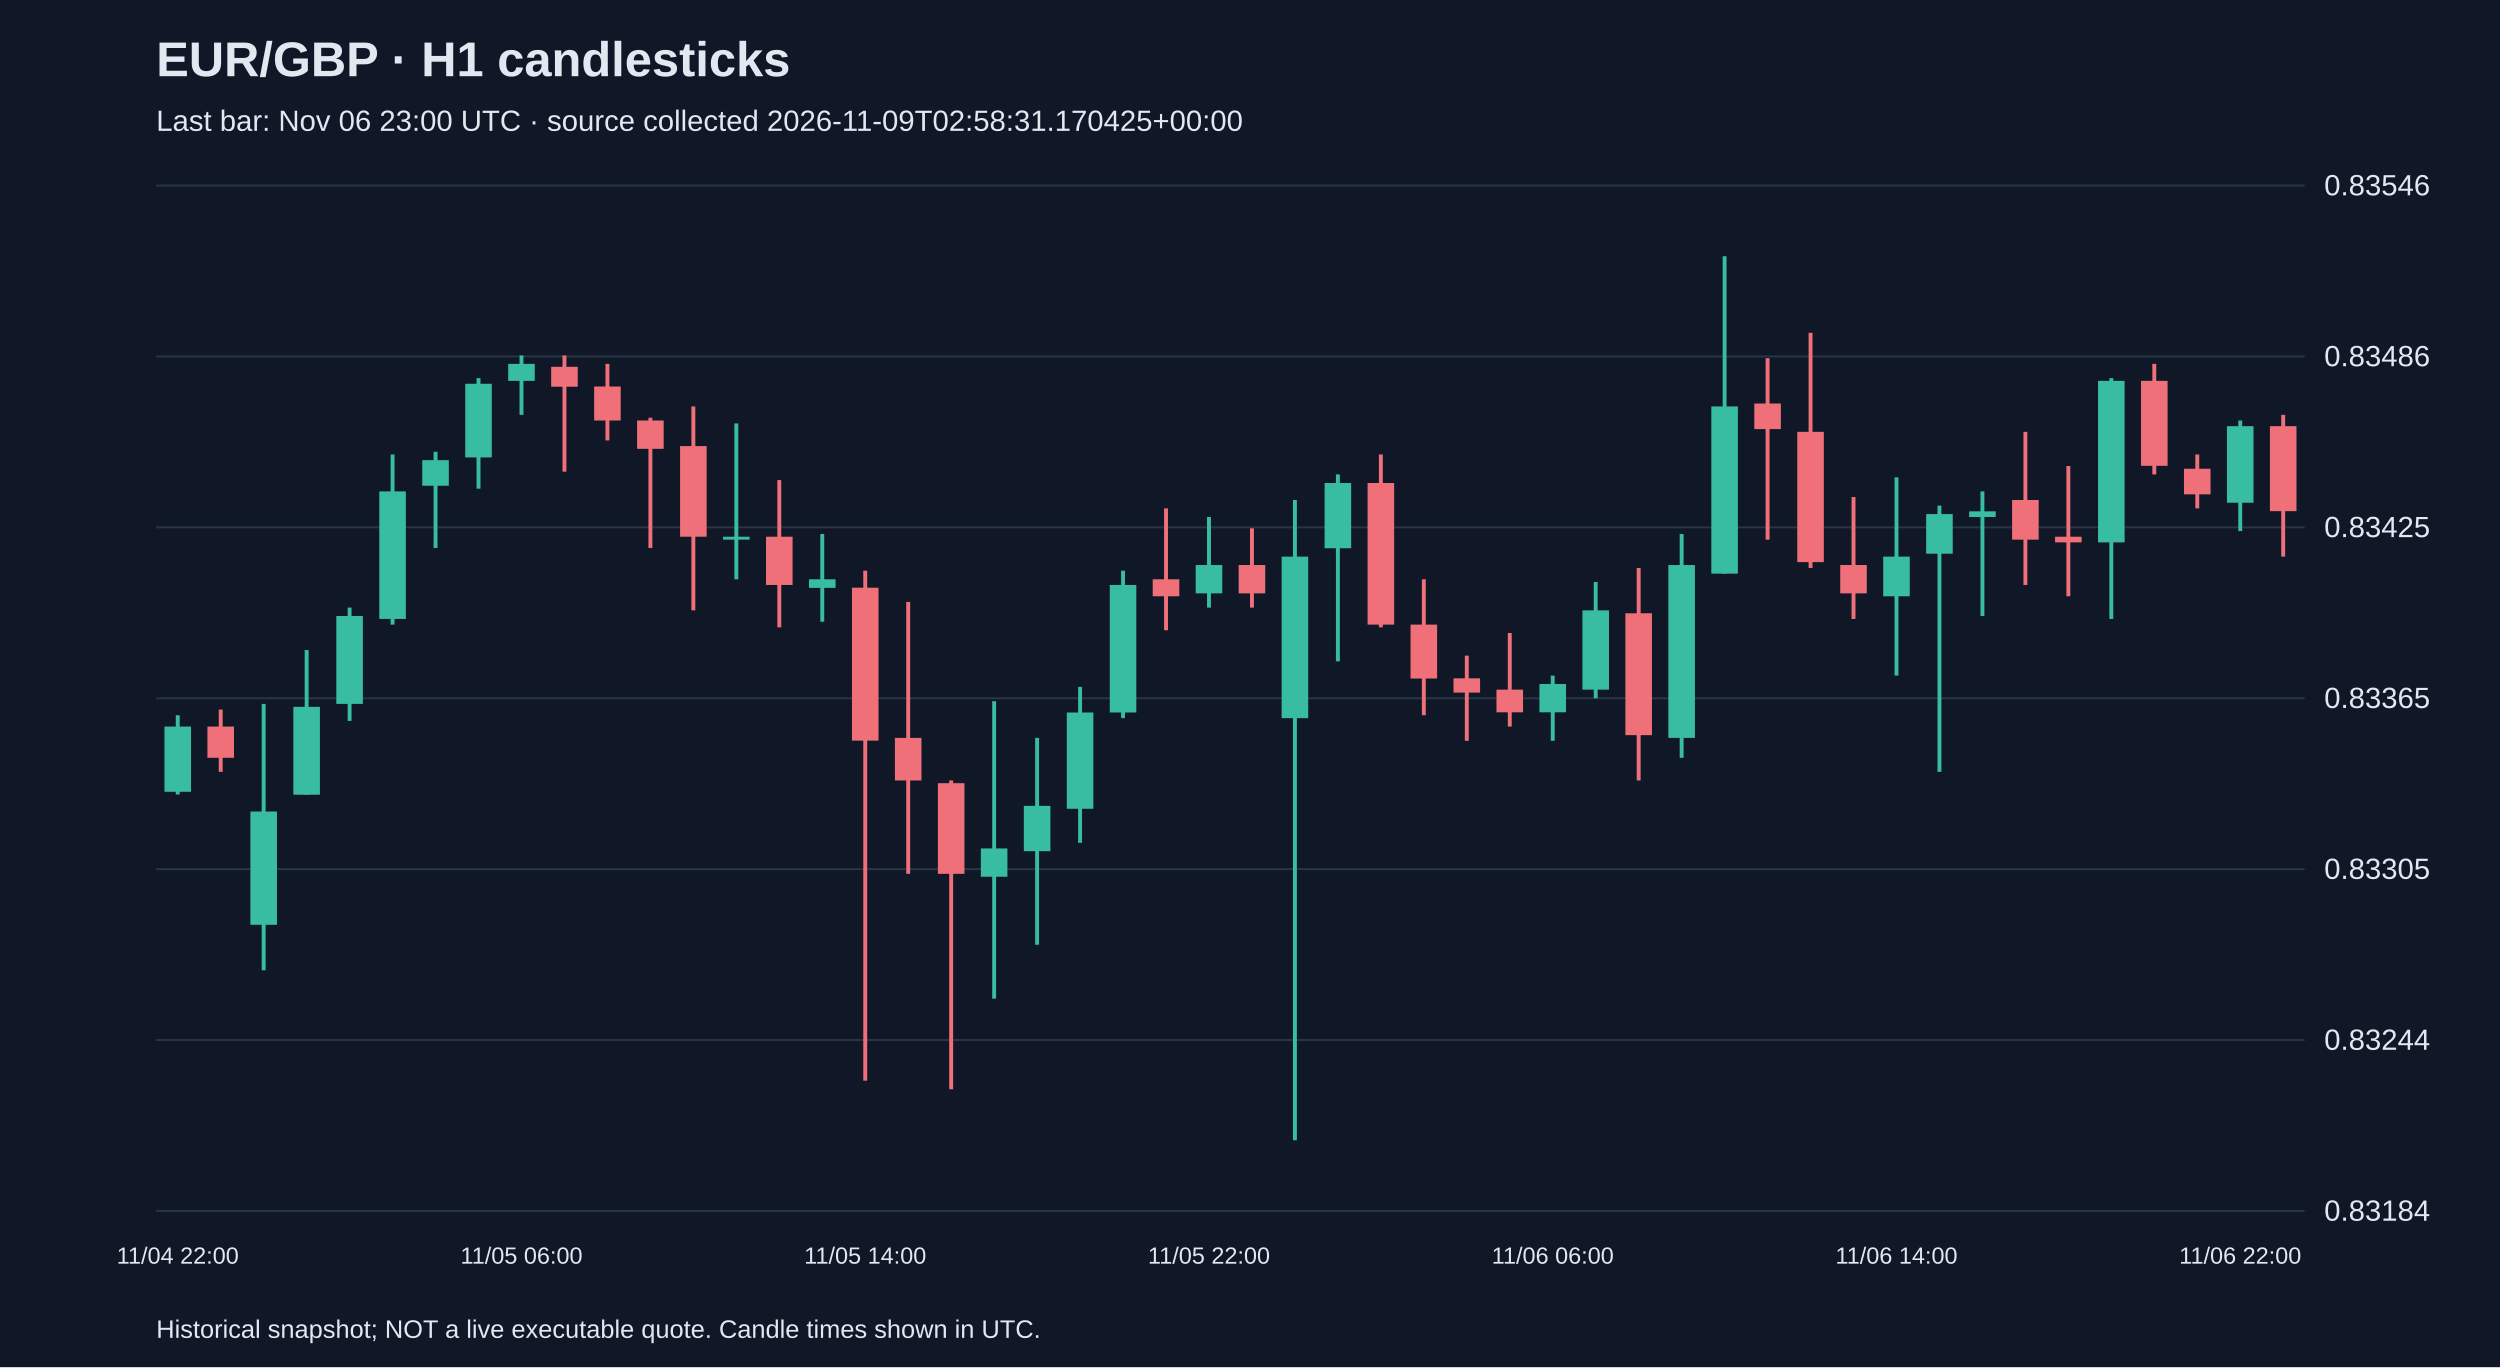
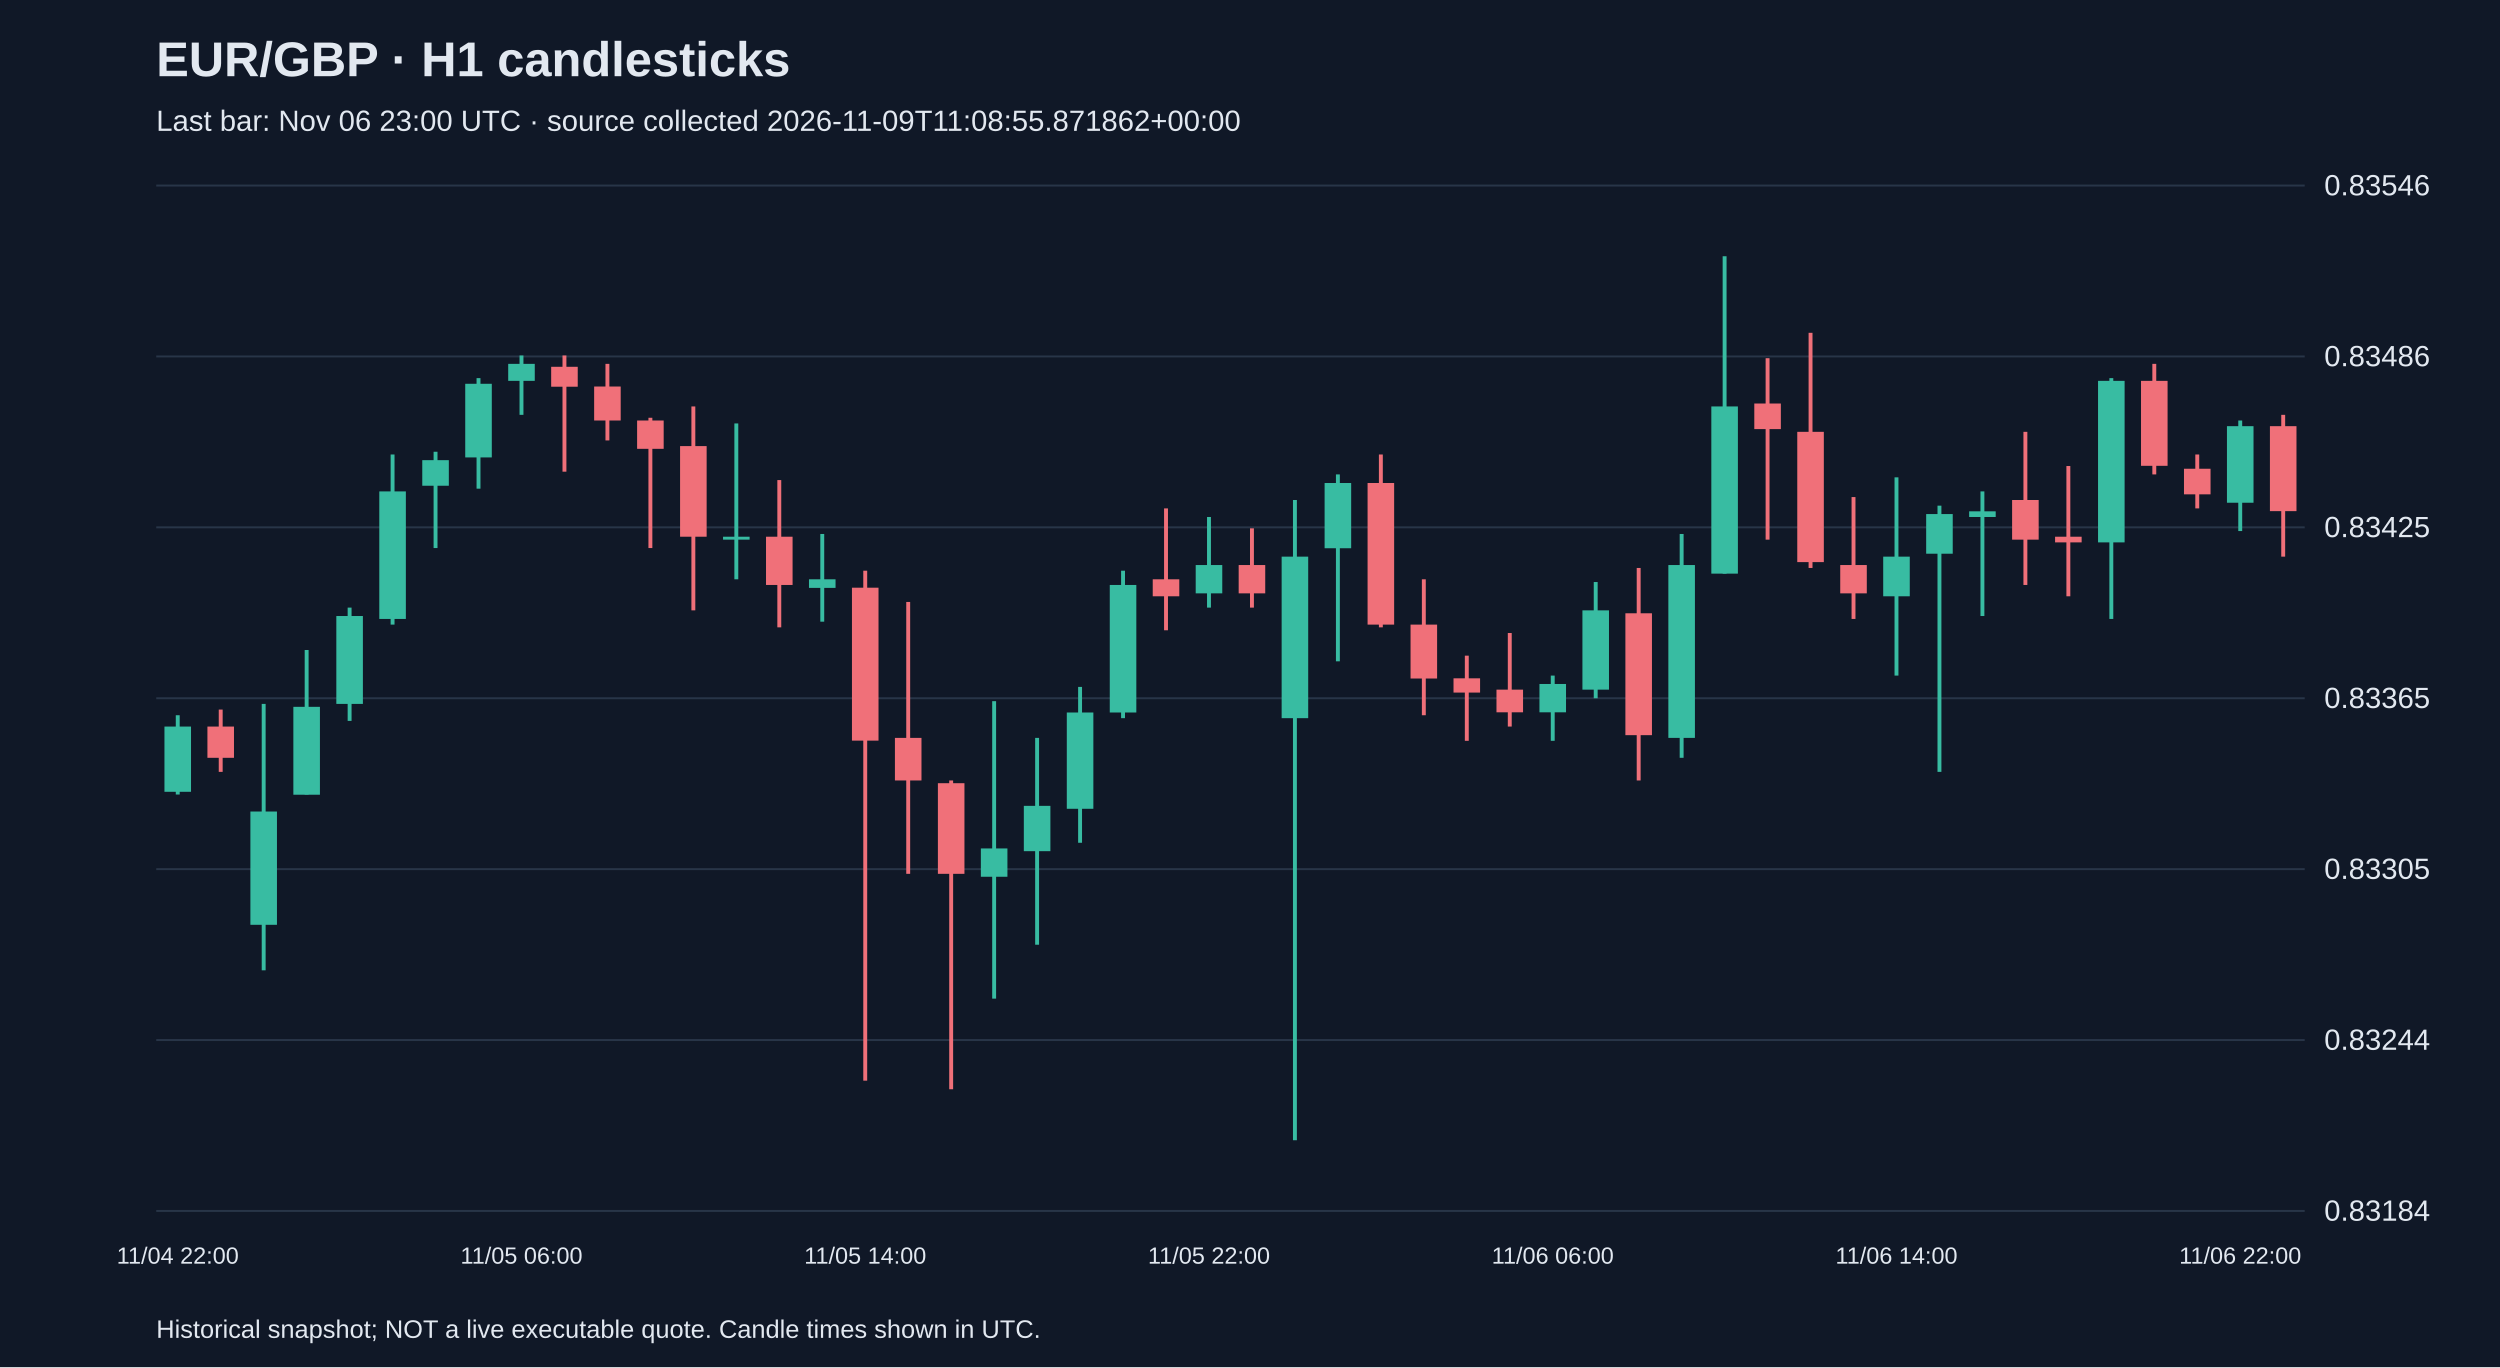
<svg xmlns="http://www.w3.org/2000/svg" viewBox="0 0 1280 700">
  <rect width="100%" height="100%" fill="#101827" />
  <style>text{font-family:Arial,sans-serif;fill:#e2e8f0}</style>
  <text x="80" y="39" font-size="25" font-weight="bold">EUR/GBP · H1 candlesticks</text>
-   <text x="80" y="67" font-size="15" fill="#a6b1c5">Last bar: Nov 06 23:00 UTC · source collected 2026-11-09T02:58:31.170425+00:00</text>
+   <text x="80" y="67" font-size="15" fill="#a6b1c5">Last bar: Nov 06 23:00 UTC · source collected 2026-11-09T11:08:55.871862+00:00</text>
  <line x1="80" y1="620.0" x2="1180" y2="620.0" stroke="#283548" />
  <text x="1190" y="625.0" font-size="15">0.83184</text>
  <line x1="80" y1="532.5" x2="1180" y2="532.5" stroke="#283548" />
  <text x="1190" y="537.5" font-size="15">0.83244</text>
  <line x1="80" y1="445.0" x2="1180" y2="445.0" stroke="#283548" />
  <text x="1190" y="450.0" font-size="15">0.83305</text>
  <line x1="80" y1="357.5" x2="1180" y2="357.5" stroke="#283548" />
  <text x="1190" y="362.5" font-size="15">0.83365</text>
  <line x1="80" y1="270.0" x2="1180" y2="270.0" stroke="#283548" />
  <text x="1190" y="275.0" font-size="15">0.83425</text>
  <line x1="80" y1="182.5" x2="1180" y2="182.5" stroke="#283548" />
  <text x="1190" y="187.5" font-size="15">0.83486</text>
  <line x1="80" y1="95.0" x2="1180" y2="95.0" stroke="#283548" />
  <text x="1190" y="100.0" font-size="15">0.83546</text>
  <line x1="91.0" y1="366.2" x2="91.0" y2="406.8" stroke="#38bca2" stroke-width="2" />
  <rect x="84.2" y="372.0" width="13.6" height="33.4" fill="#38bca2" />
  <text x="91.0" y="647" text-anchor="middle" font-size="12">11/04 22:00</text>
  <line x1="113.0" y1="363.3" x2="113.0" y2="395.2" stroke="#f07079" stroke-width="2" />
  <rect x="106.2" y="372.0" width="13.6" height="16.0" fill="#f07079" />
  <line x1="135.0" y1="360.4" x2="135.0" y2="496.8" stroke="#38bca2" stroke-width="2" />
  <rect x="128.2" y="415.5" width="13.6" height="58.0" fill="#38bca2" />
  <line x1="157.0" y1="332.8" x2="157.0" y2="406.8" stroke="#38bca2" stroke-width="2" />
  <rect x="150.2" y="361.9" width="13.6" height="45.0" fill="#38bca2" />
  <line x1="179.0" y1="311.1" x2="179.0" y2="369.1" stroke="#38bca2" stroke-width="2" />
  <rect x="172.2" y="315.4" width="13.6" height="45.0" fill="#38bca2" />
  <line x1="201.0" y1="232.7" x2="201.0" y2="319.8" stroke="#38bca2" stroke-width="2" />
  <rect x="194.2" y="251.6" width="13.6" height="65.3" fill="#38bca2" />
  <line x1="223.0" y1="231.3" x2="223.0" y2="280.6" stroke="#38bca2" stroke-width="2" />
  <rect x="216.2" y="235.6" width="13.6" height="13.1" fill="#38bca2" />
  <line x1="245.0" y1="193.6" x2="245.0" y2="250.2" stroke="#38bca2" stroke-width="2" />
  <rect x="238.2" y="196.5" width="13.6" height="37.7" fill="#38bca2" />
  <line x1="267.0" y1="182.0" x2="267.0" y2="212.4" stroke="#38bca2" stroke-width="2" />
  <rect x="260.2" y="186.3" width="13.6" height="8.7" fill="#38bca2" />
  <text x="267.0" y="647" text-anchor="middle" font-size="12">11/05 06:00</text>
  <line x1="289.0" y1="182.0" x2="289.0" y2="241.5" stroke="#f07079" stroke-width="2" />
  <rect x="282.2" y="187.8" width="13.6" height="10.2" fill="#f07079" />
  <line x1="311.0" y1="186.3" x2="311.0" y2="225.5" stroke="#f07079" stroke-width="2" />
  <rect x="304.2" y="197.9" width="13.6" height="17.4" fill="#f07079" />
  <line x1="333.0" y1="213.9" x2="333.0" y2="280.6" stroke="#f07079" stroke-width="2" />
  <rect x="326.2" y="215.3" width="13.6" height="14.5" fill="#f07079" />
  <line x1="355.0" y1="208.1" x2="355.0" y2="312.5" stroke="#f07079" stroke-width="2" />
  <rect x="348.2" y="228.4" width="13.6" height="46.4" fill="#f07079" />
  <line x1="377.0" y1="216.8" x2="377.0" y2="296.6" stroke="#38bca2" stroke-width="2" />
  <rect x="370.2" y="274.8" width="13.6" height="1.5" fill="#38bca2" />
  <line x1="399.0" y1="245.8" x2="399.0" y2="321.2" stroke="#f07079" stroke-width="2" />
  <rect x="392.2" y="274.8" width="13.6" height="24.7" fill="#f07079" />
  <line x1="421.0" y1="273.4" x2="421.0" y2="318.3" stroke="#38bca2" stroke-width="2" />
  <rect x="414.2" y="296.6" width="13.6" height="4.4" fill="#38bca2" />
  <line x1="443.0" y1="292.2" x2="443.0" y2="553.3" stroke="#f07079" stroke-width="2" />
  <rect x="436.2" y="300.9" width="13.6" height="78.3" fill="#f07079" />
  <text x="443.0" y="647" text-anchor="middle" font-size="12">11/05 14:00</text>
  <line x1="465.0" y1="308.2" x2="465.0" y2="447.4" stroke="#f07079" stroke-width="2" />
  <rect x="458.2" y="377.8" width="13.6" height="21.8" fill="#f07079" />
  <line x1="487.0" y1="399.6" x2="487.0" y2="557.7" stroke="#f07079" stroke-width="2" />
  <rect x="480.2" y="401.0" width="13.6" height="46.4" fill="#f07079" />
  <line x1="509.0" y1="359.0" x2="509.0" y2="511.3" stroke="#38bca2" stroke-width="2" />
  <rect x="502.2" y="434.4" width="13.6" height="14.5" fill="#38bca2" />
  <line x1="531.0" y1="377.8" x2="531.0" y2="483.7" stroke="#38bca2" stroke-width="2" />
  <rect x="524.2" y="412.6" width="13.6" height="23.2" fill="#38bca2" />
  <line x1="553.0" y1="351.7" x2="553.0" y2="431.5" stroke="#38bca2" stroke-width="2" />
  <rect x="546.2" y="364.8" width="13.6" height="49.3" fill="#38bca2" />
  <line x1="575.0" y1="292.2" x2="575.0" y2="367.7" stroke="#38bca2" stroke-width="2" />
  <rect x="568.2" y="299.5" width="13.6" height="65.3" fill="#38bca2" />
  <line x1="597.0" y1="260.3" x2="597.0" y2="322.7" stroke="#f07079" stroke-width="2" />
  <rect x="590.2" y="296.6" width="13.6" height="8.7" fill="#f07079" />
  <line x1="619.0" y1="264.7" x2="619.0" y2="311.1" stroke="#38bca2" stroke-width="2" />
  <rect x="612.2" y="289.3" width="13.6" height="14.5" fill="#38bca2" />
  <text x="619.0" y="647" text-anchor="middle" font-size="12">11/05 22:00</text>
  <line x1="641.0" y1="270.5" x2="641.0" y2="311.1" stroke="#f07079" stroke-width="2" />
  <rect x="634.2" y="289.3" width="13.6" height="14.5" fill="#f07079" />
  <line x1="663.0" y1="256.0" x2="663.0" y2="583.8" stroke="#38bca2" stroke-width="2" />
  <rect x="656.2" y="285.0" width="13.6" height="82.7" fill="#38bca2" />
  <line x1="685.0" y1="242.9" x2="685.0" y2="338.6" stroke="#38bca2" stroke-width="2" />
  <rect x="678.2" y="247.3" width="13.6" height="33.4" fill="#38bca2" />
  <line x1="707.0" y1="232.7" x2="707.0" y2="321.2" stroke="#f07079" stroke-width="2" />
  <rect x="700.2" y="247.3" width="13.6" height="72.5" fill="#f07079" />
  <line x1="729.0" y1="296.6" x2="729.0" y2="366.2" stroke="#f07079" stroke-width="2" />
  <rect x="722.2" y="319.8" width="13.6" height="27.6" fill="#f07079" />
  <line x1="751.0" y1="335.7" x2="751.0" y2="379.3" stroke="#f07079" stroke-width="2" />
  <rect x="744.2" y="347.3" width="13.6" height="7.3" fill="#f07079" />
  <line x1="773.0" y1="324.1" x2="773.0" y2="372.0" stroke="#f07079" stroke-width="2" />
  <rect x="766.2" y="353.1" width="13.6" height="11.6" fill="#f07079" />
  <line x1="795.0" y1="345.9" x2="795.0" y2="379.3" stroke="#38bca2" stroke-width="2" />
  <rect x="788.2" y="350.2" width="13.6" height="14.5" fill="#38bca2" />
  <text x="795.0" y="647" text-anchor="middle" font-size="12">11/06 06:00</text>
  <line x1="817.0" y1="298.0" x2="817.0" y2="357.5" stroke="#38bca2" stroke-width="2" />
  <rect x="810.2" y="312.5" width="13.6" height="40.6" fill="#38bca2" />
  <line x1="839.0" y1="290.8" x2="839.0" y2="399.6" stroke="#f07079" stroke-width="2" />
  <rect x="832.2" y="314.0" width="13.6" height="62.4" fill="#f07079" />
  <line x1="861.0" y1="273.4" x2="861.0" y2="388.0" stroke="#38bca2" stroke-width="2" />
  <rect x="854.2" y="289.3" width="13.6" height="88.5" fill="#38bca2" />
  <line x1="883.0" y1="131.2" x2="883.0" y2="293.7" stroke="#38bca2" stroke-width="2" />
  <rect x="876.2" y="208.1" width="13.6" height="85.6" fill="#38bca2" />
  <line x1="905.0" y1="183.4" x2="905.0" y2="276.3" stroke="#f07079" stroke-width="2" />
  <rect x="898.2" y="206.6" width="13.6" height="13.1" fill="#f07079" />
  <line x1="927.0" y1="170.4" x2="927.0" y2="290.8" stroke="#f07079" stroke-width="2" />
  <rect x="920.2" y="221.1" width="13.6" height="66.7" fill="#f07079" />
  <line x1="949.0" y1="254.5" x2="949.0" y2="316.9" stroke="#f07079" stroke-width="2" />
  <rect x="942.2" y="289.3" width="13.6" height="14.5" fill="#f07079" />
  <line x1="971.0" y1="244.4" x2="971.0" y2="345.9" stroke="#38bca2" stroke-width="2" />
  <rect x="964.2" y="285.0" width="13.6" height="20.3" fill="#38bca2" />
  <text x="971.0" y="647" text-anchor="middle" font-size="12">11/06 14:00</text>
  <line x1="993.0" y1="258.9" x2="993.0" y2="395.2" stroke="#38bca2" stroke-width="2" />
  <rect x="986.2" y="263.2" width="13.6" height="20.3" fill="#38bca2" />
  <line x1="1015.0" y1="251.6" x2="1015.0" y2="315.4" stroke="#38bca2" stroke-width="2" />
  <rect x="1008.2" y="261.8" width="13.6" height="2.9" fill="#38bca2" />
  <line x1="1037.0" y1="221.1" x2="1037.0" y2="299.5" stroke="#f07079" stroke-width="2" />
  <rect x="1030.2" y="256.0" width="13.6" height="20.3" fill="#f07079" />
  <line x1="1059.0" y1="238.6" x2="1059.0" y2="305.3" stroke="#f07079" stroke-width="2" />
  <rect x="1052.2" y="274.8" width="13.6" height="2.9" fill="#f07079" />
  <line x1="1081.0" y1="193.6" x2="1081.0" y2="316.9" stroke="#38bca2" stroke-width="2" />
  <rect x="1074.2" y="195.0" width="13.6" height="82.7" fill="#38bca2" />
  <line x1="1103.0" y1="186.3" x2="1103.0" y2="242.9" stroke="#f07079" stroke-width="2" />
  <rect x="1096.2" y="195.0" width="13.6" height="43.5" fill="#f07079" />
  <line x1="1125.0" y1="232.7" x2="1125.0" y2="260.3" stroke="#f07079" stroke-width="2" />
  <rect x="1118.2" y="240.0" width="13.6" height="13.1" fill="#f07079" />
  <line x1="1147.0" y1="215.3" x2="1147.0" y2="271.9" stroke="#38bca2" stroke-width="2" />
  <rect x="1140.2" y="218.2" width="13.6" height="39.2" fill="#38bca2" />
  <text x="1147.0" y="647" text-anchor="middle" font-size="12">11/06 22:00</text>
  <line x1="1169.0" y1="212.4" x2="1169.0" y2="285.0" stroke="#f07079" stroke-width="2" />
  <rect x="1162.2" y="218.2" width="13.6" height="43.5" fill="#f07079" />
  <text x="80" y="685" font-size="13">Historical snapshot; NOT a live executable quote. Candle times shown in UTC.</text>
</svg>
